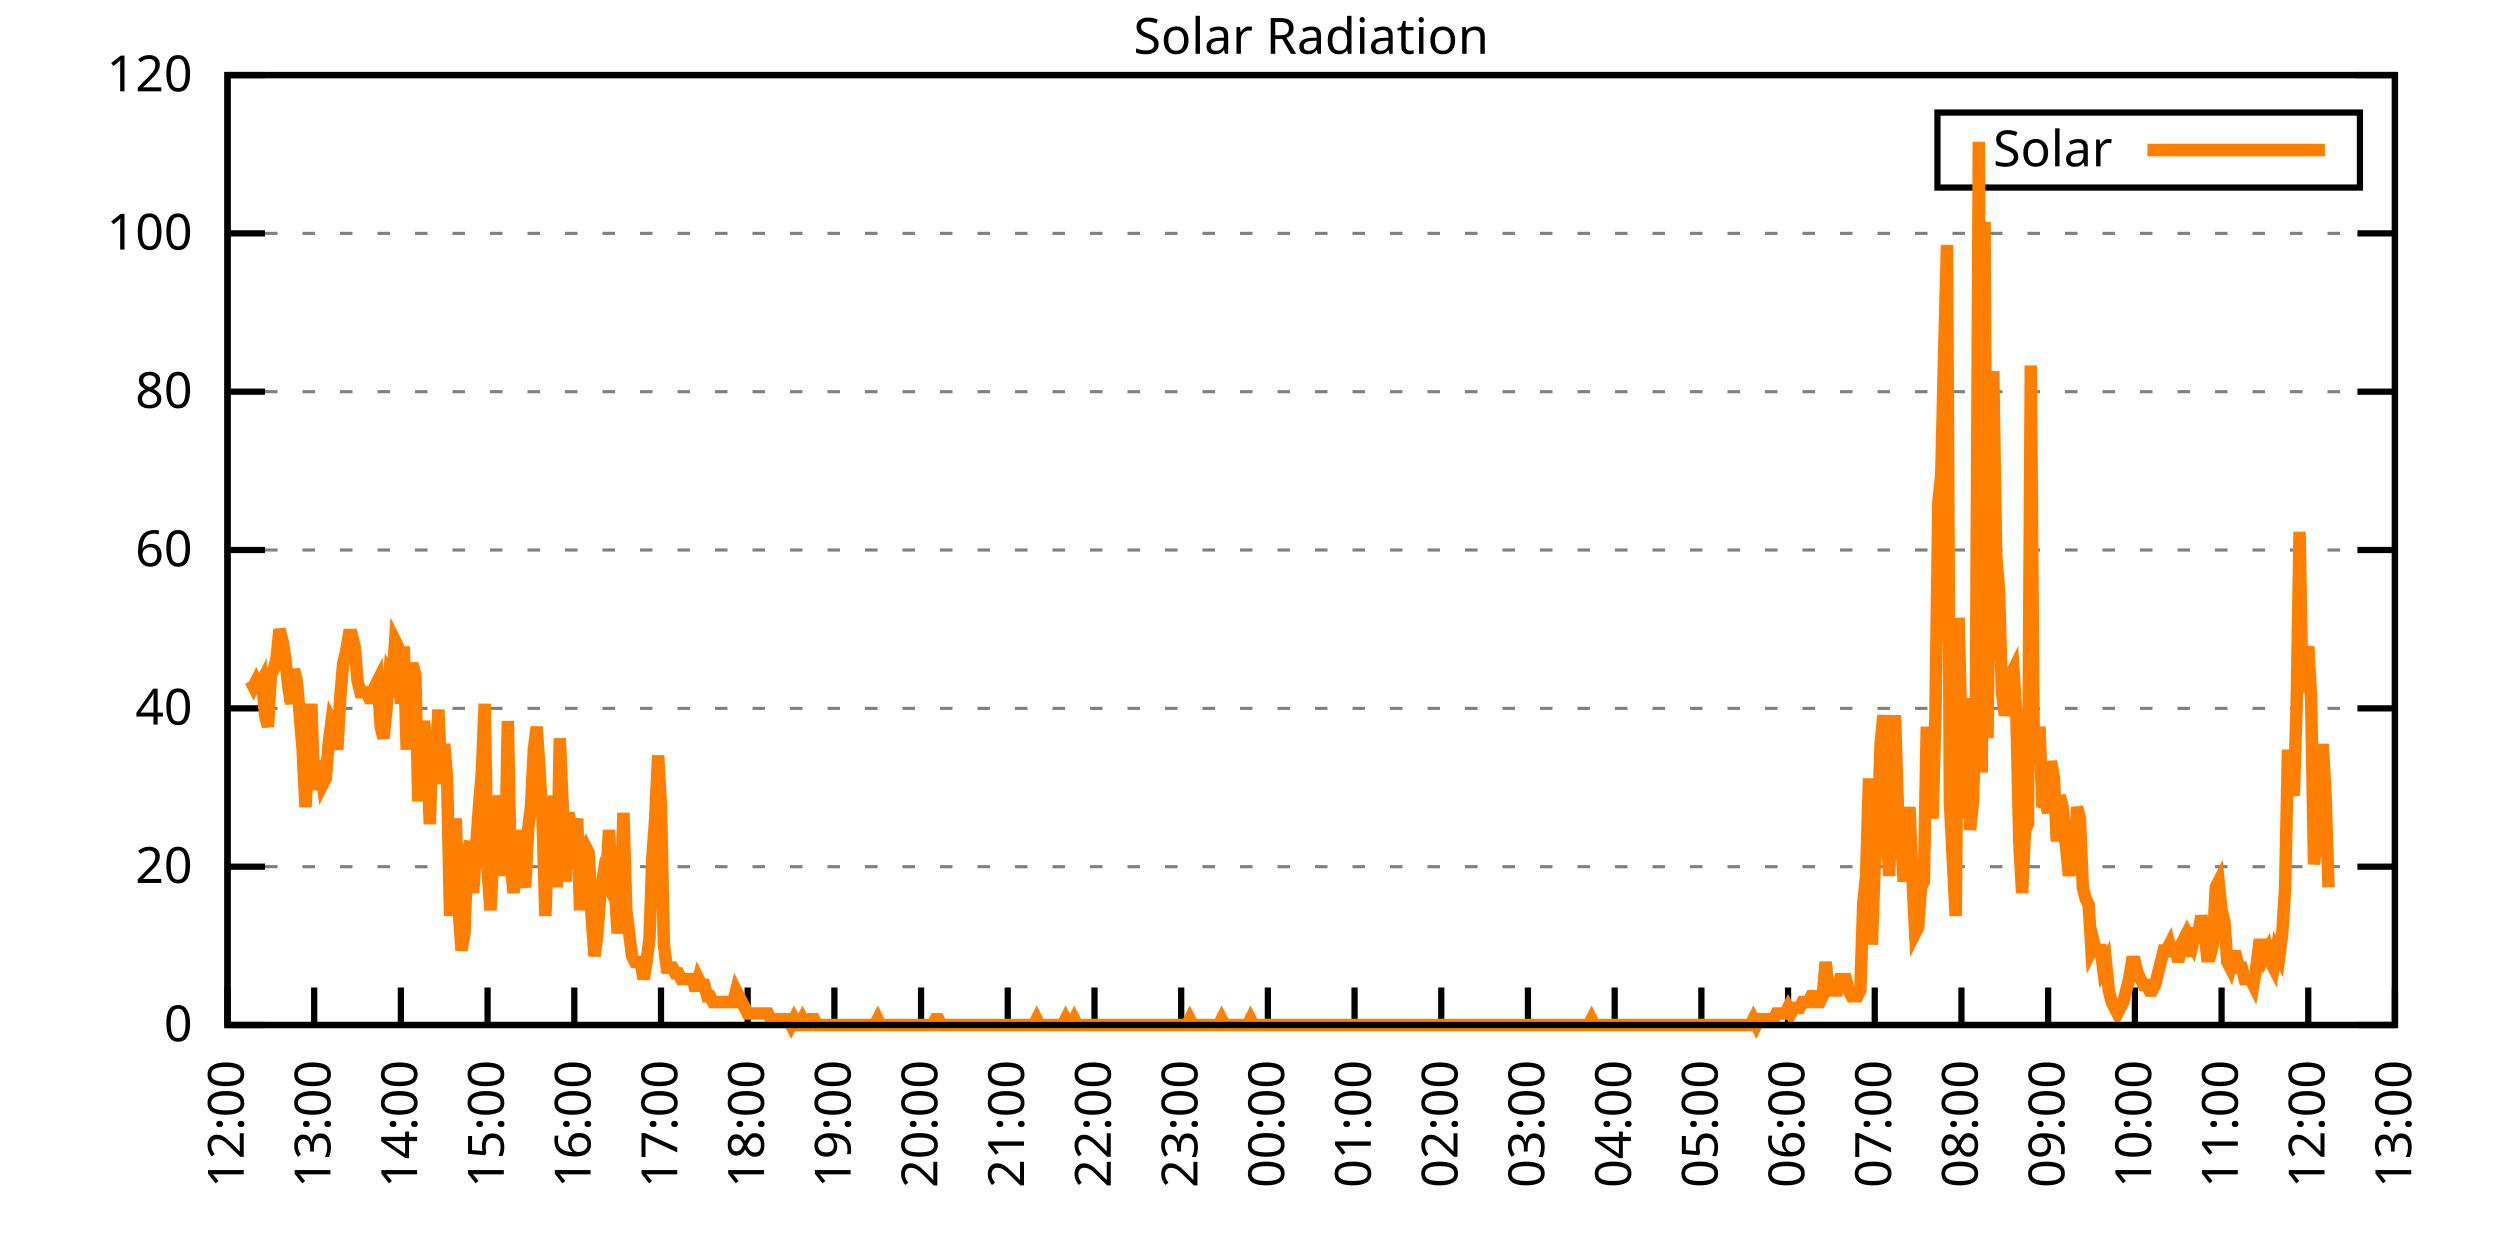
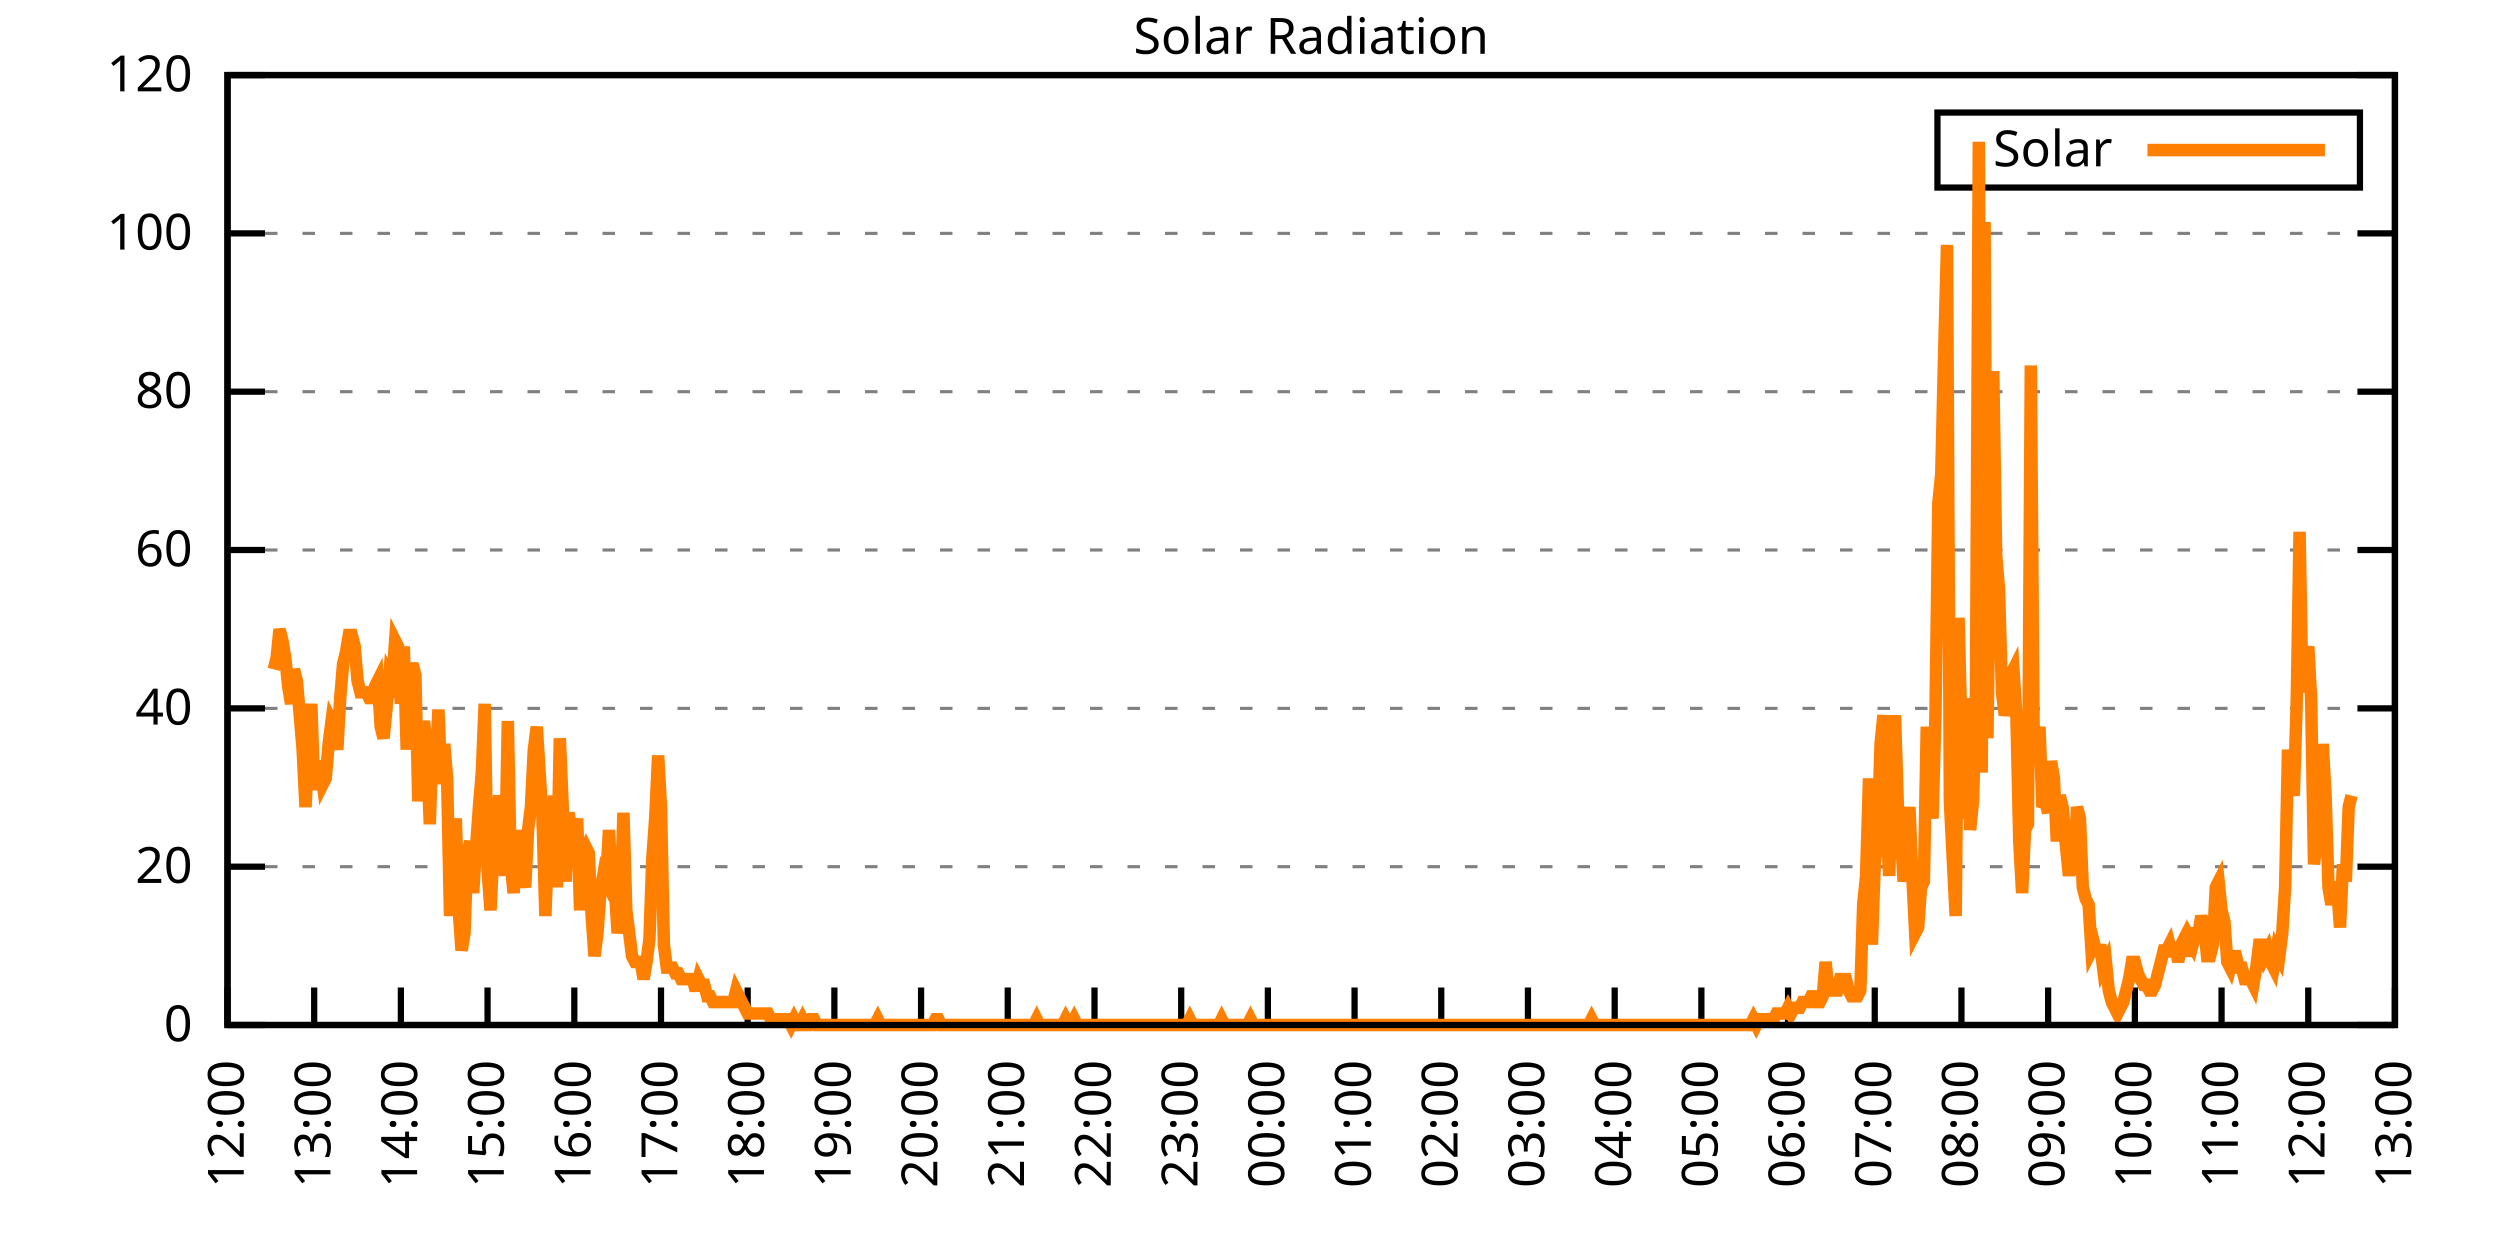
<svg xmlns="http://www.w3.org/2000/svg" xmlns:xlink="http://www.w3.org/1999/xlink" width="400" height="200" viewBox="0 0 400 200">
  <g id="gnuplot_canvas">
    <rect x="0" y="0" width="400" height="200" fill="none" />
    <defs>
      <circle id="gpDot" r="0.5" stroke-width="0.5" stroke="currentColor" />
      <path id="gpPt0" stroke-width="0.333" stroke="currentColor" d="M-1,0 h2 M0,-1 v2" />
      <path id="gpPt1" stroke-width="0.333" stroke="currentColor" d="M-1,-1 L1,1 M1,-1 L-1,1" />
      <path id="gpPt2" stroke-width="0.333" stroke="currentColor" d="M-1,0 L1,0 M0,-1 L0,1 M-1,-1 L1,1 M-1,1 L1,-1" />
      <rect id="gpPt3" stroke-width="0.333" stroke="currentColor" x="-1" y="-1" width="2" height="2" />
      <rect id="gpPt4" stroke-width="0.333" stroke="currentColor" fill="currentColor" x="-1" y="-1" width="2" height="2" />
      <circle id="gpPt5" stroke-width="0.333" stroke="currentColor" cx="0" cy="0" r="1" />
      <use xlink:href="#gpPt5" id="gpPt6" fill="currentColor" stroke="none" />
      <path id="gpPt7" stroke-width="0.333" stroke="currentColor" d="M0,-1.33 L-1.33,0.67 L1.33,0.67 z" />
      <use xlink:href="#gpPt7" id="gpPt8" fill="currentColor" stroke="none" />
      <use xlink:href="#gpPt7" id="gpPt9" stroke="currentColor" transform="rotate(180)" />
      <use xlink:href="#gpPt9" id="gpPt10" fill="currentColor" stroke="none" />
      <use xlink:href="#gpPt3" id="gpPt11" stroke="currentColor" transform="rotate(45)" />
      <use xlink:href="#gpPt11" id="gpPt12" fill="currentColor" stroke="none" />
      <path id="gpPt13" stroke-width="0.333" stroke="currentColor" d="M0,1.330 L1.265,0.411 L0.782,-1.067 L-0.782,-1.076 L-1.265,0.411 z" />
      <use xlink:href="#gpPt13" id="gpPt14" fill="currentColor" stroke="none" />
      <filter id="textbox" filterUnits="objectBoundingBox" x="0" y="0" height="1" width="1">
        <feFlood flood-color="white" flood-opacity="1" result="bgnd" />
        <feComposite in="SourceGraphic" in2="bgnd" operator="atop" />
      </filter>
      <filter id="greybox" filterUnits="objectBoundingBox" x="0" y="0" height="1" width="1">
        <feFlood flood-color="lightgrey" flood-opacity="1" result="grey" />
        <feComposite in="SourceGraphic" in2="grey" operator="atop" />
      </filter>
    </defs>
    <g fill="none" color="white" stroke="currentColor" stroke-width="1.00" stroke-linecap="butt" stroke-linejoin="miter">
</g>
    <g fill="none" color="black" stroke="currentColor" stroke-width="1.00" stroke-linecap="butt" stroke-linejoin="miter">
      <g stroke="none" shape-rendering="crispEdges">
        <polygon fill="rgb(255, 255, 255)" points="36.40,164.00 383.18,164.00 383.18,12.02 36.40,12.02 " />
      </g>
    </g>
    <g fill="none" color="black" stroke="currentColor" stroke-width="1.00" stroke-linecap="butt" stroke-linejoin="miter">
</g>
    <g fill="none" color="black" stroke="black" stroke-width="0.50" stroke-linecap="butt" stroke-linejoin="miter">
</g>
    <g fill="none" color="gray" stroke="currentColor" stroke-width="0.50" stroke-linecap="butt" stroke-linejoin="miter">
      <path stroke="gray" stroke-dasharray="2,4" class="gridline" d="M36.40,164.00 L383.19,164.00  " />
    </g>
    <g fill="none" color="gray" stroke="gray" stroke-width="1.00" stroke-linecap="butt" stroke-linejoin="miter">
</g>
    <g fill="none" color="black" stroke="currentColor" stroke-width="1.00" stroke-linecap="butt" stroke-linejoin="miter">
      <path stroke="black" d="M36.40,164.00 L42.40,164.00 M383.19,164.00 L377.19,164.00  " />
      <g transform="translate(30.80,166.60)" stroke="none" fill="black" font-family="Sans" font-size="8.00" text-anchor="end">
        <text>
          <tspan font-family="Sans"> 0</tspan>
        </text>
      </g>
    </g>
    <g fill="none" color="black" stroke="currentColor" stroke-width="1.00" stroke-linecap="butt" stroke-linejoin="miter">
</g>
    <g fill="none" color="black" stroke="black" stroke-width="0.50" stroke-linecap="butt" stroke-linejoin="miter">
</g>
    <g fill="none" color="gray" stroke="currentColor" stroke-width="0.50" stroke-linecap="butt" stroke-linejoin="miter">
      <path stroke="gray" stroke-dasharray="2,4" class="gridline" d="M36.40,138.67 L383.19,138.67  " />
    </g>
    <g fill="none" color="gray" stroke="gray" stroke-width="1.00" stroke-linecap="butt" stroke-linejoin="miter">
</g>
    <g fill="none" color="black" stroke="currentColor" stroke-width="1.00" stroke-linecap="butt" stroke-linejoin="miter">
      <path stroke="black" d="M36.40,138.67 L42.40,138.67 M383.19,138.67 L377.19,138.67  " />
      <g transform="translate(30.80,141.27)" stroke="none" fill="black" font-family="Sans" font-size="8.00" text-anchor="end">
        <text>
          <tspan font-family="Sans"> 20</tspan>
        </text>
      </g>
    </g>
    <g fill="none" color="black" stroke="currentColor" stroke-width="1.00" stroke-linecap="butt" stroke-linejoin="miter">
</g>
    <g fill="none" color="black" stroke="black" stroke-width="0.50" stroke-linecap="butt" stroke-linejoin="miter">
</g>
    <g fill="none" color="gray" stroke="currentColor" stroke-width="0.50" stroke-linecap="butt" stroke-linejoin="miter">
      <path stroke="gray" stroke-dasharray="2,4" class="gridline" d="M36.40,113.34 L383.19,113.34  " />
    </g>
    <g fill="none" color="gray" stroke="gray" stroke-width="1.00" stroke-linecap="butt" stroke-linejoin="miter">
</g>
    <g fill="none" color="black" stroke="currentColor" stroke-width="1.00" stroke-linecap="butt" stroke-linejoin="miter">
      <path stroke="black" d="M36.40,113.34 L42.40,113.34 M383.19,113.34 L377.19,113.34  " />
      <g transform="translate(30.80,115.94)" stroke="none" fill="black" font-family="Sans" font-size="8.00" text-anchor="end">
        <text>
          <tspan font-family="Sans"> 40</tspan>
        </text>
      </g>
    </g>
    <g fill="none" color="black" stroke="currentColor" stroke-width="1.00" stroke-linecap="butt" stroke-linejoin="miter">
</g>
    <g fill="none" color="black" stroke="black" stroke-width="0.50" stroke-linecap="butt" stroke-linejoin="miter">
</g>
    <g fill="none" color="gray" stroke="currentColor" stroke-width="0.50" stroke-linecap="butt" stroke-linejoin="miter">
      <path stroke="gray" stroke-dasharray="2,4" class="gridline" d="M36.40,88.00 L383.19,88.00  " />
    </g>
    <g fill="none" color="gray" stroke="gray" stroke-width="1.00" stroke-linecap="butt" stroke-linejoin="miter">
</g>
    <g fill="none" color="black" stroke="currentColor" stroke-width="1.00" stroke-linecap="butt" stroke-linejoin="miter">
      <path stroke="black" d="M36.40,88.00 L42.40,88.00 M383.19,88.00 L377.19,88.00  " />
      <g transform="translate(30.80,90.60)" stroke="none" fill="black" font-family="Sans" font-size="8.00" text-anchor="end">
        <text>
          <tspan font-family="Sans"> 60</tspan>
        </text>
      </g>
    </g>
    <g fill="none" color="black" stroke="currentColor" stroke-width="1.00" stroke-linecap="butt" stroke-linejoin="miter">
</g>
    <g fill="none" color="black" stroke="black" stroke-width="0.50" stroke-linecap="butt" stroke-linejoin="miter">
</g>
    <g fill="none" color="gray" stroke="currentColor" stroke-width="0.50" stroke-linecap="butt" stroke-linejoin="miter">
      <path stroke="gray" stroke-dasharray="2,4" class="gridline" d="M36.40,62.67 L383.19,62.67  " />
    </g>
    <g fill="none" color="gray" stroke="gray" stroke-width="1.00" stroke-linecap="butt" stroke-linejoin="miter">
</g>
    <g fill="none" color="black" stroke="currentColor" stroke-width="1.00" stroke-linecap="butt" stroke-linejoin="miter">
      <path stroke="black" d="M36.40,62.67 L42.40,62.67 M383.19,62.67 L377.19,62.67  " />
      <g transform="translate(30.80,65.27)" stroke="none" fill="black" font-family="Sans" font-size="8.00" text-anchor="end">
        <text>
          <tspan font-family="Sans"> 80</tspan>
        </text>
      </g>
    </g>
    <g fill="none" color="black" stroke="currentColor" stroke-width="1.00" stroke-linecap="butt" stroke-linejoin="miter">
</g>
    <g fill="none" color="black" stroke="black" stroke-width="0.50" stroke-linecap="butt" stroke-linejoin="miter">
</g>
    <g fill="none" color="gray" stroke="currentColor" stroke-width="0.50" stroke-linecap="butt" stroke-linejoin="miter">
      <path stroke="gray" stroke-dasharray="2,4" class="gridline" d="M36.40,37.34 L383.19,37.34  " />
    </g>
    <g fill="none" color="gray" stroke="gray" stroke-width="1.00" stroke-linecap="butt" stroke-linejoin="miter">
</g>
    <g fill="none" color="black" stroke="currentColor" stroke-width="1.00" stroke-linecap="butt" stroke-linejoin="miter">
      <path stroke="black" d="M36.40,37.34 L42.40,37.34 M383.19,37.34 L377.19,37.34  " />
      <g transform="translate(30.80,39.94)" stroke="none" fill="black" font-family="Sans" font-size="8.00" text-anchor="end">
        <text>
          <tspan font-family="Sans"> 100</tspan>
        </text>
      </g>
    </g>
    <g fill="none" color="black" stroke="currentColor" stroke-width="1.00" stroke-linecap="butt" stroke-linejoin="miter">
</g>
    <g fill="none" color="black" stroke="black" stroke-width="0.50" stroke-linecap="butt" stroke-linejoin="miter">
</g>
    <g fill="none" color="gray" stroke="currentColor" stroke-width="0.50" stroke-linecap="butt" stroke-linejoin="miter">
      <path stroke="gray" stroke-dasharray="2,4" class="gridline" d="M36.40,12.01 L383.19,12.01  " />
    </g>
    <g fill="none" color="gray" stroke="gray" stroke-width="1.00" stroke-linecap="butt" stroke-linejoin="miter">
</g>
    <g fill="none" color="black" stroke="currentColor" stroke-width="1.00" stroke-linecap="butt" stroke-linejoin="miter">
      <path stroke="black" d="M36.40,12.01 L42.40,12.01 M383.19,12.01 L377.19,12.01  " />
      <g transform="translate(30.80,14.61)" stroke="none" fill="black" font-family="Sans" font-size="8.00" text-anchor="end">
        <text>
          <tspan font-family="Sans"> 120</tspan>
        </text>
      </g>
    </g>
    <g fill="none" color="black" stroke="currentColor" stroke-width="1.00" stroke-linecap="butt" stroke-linejoin="miter">
      <path stroke="black" d="M36.40,164.00 L36.40,158.00  " />
      <g transform="translate(39.00,169.60) rotate(270.00)" stroke="none" fill="black" font-family="Sans" font-size="8.00" text-anchor="end">
        <text>
          <tspan font-family="Sans">12:00</tspan>
        </text>
      </g>
    </g>
    <g fill="none" color="black" stroke="currentColor" stroke-width="1.00" stroke-linecap="butt" stroke-linejoin="miter">
      <path stroke="black" d="M50.27,164.00 L50.27,158.00  " />
      <g transform="translate(52.87,169.60) rotate(270.00)" stroke="none" fill="black" font-family="Sans" font-size="8.00" text-anchor="end">
        <text>
          <tspan font-family="Sans">13:00</tspan>
        </text>
      </g>
    </g>
    <g fill="none" color="black" stroke="currentColor" stroke-width="1.00" stroke-linecap="butt" stroke-linejoin="miter">
      <path stroke="black" d="M64.14,164.00 L64.14,158.00  " />
      <g transform="translate(66.74,169.60) rotate(270.00)" stroke="none" fill="black" font-family="Sans" font-size="8.00" text-anchor="end">
        <text>
          <tspan font-family="Sans">14:00</tspan>
        </text>
      </g>
    </g>
    <g fill="none" color="black" stroke="currentColor" stroke-width="1.00" stroke-linecap="butt" stroke-linejoin="miter">
      <path stroke="black" d="M78.01,164.00 L78.01,158.00  " />
      <g transform="translate(80.61,169.60) rotate(270.00)" stroke="none" fill="black" font-family="Sans" font-size="8.00" text-anchor="end">
        <text>
          <tspan font-family="Sans">15:00</tspan>
        </text>
      </g>
    </g>
    <g fill="none" color="black" stroke="currentColor" stroke-width="1.00" stroke-linecap="butt" stroke-linejoin="miter">
      <path stroke="black" d="M91.89,164.00 L91.89,158.00  " />
      <g transform="translate(94.49,169.60) rotate(270.00)" stroke="none" fill="black" font-family="Sans" font-size="8.00" text-anchor="end">
        <text>
          <tspan font-family="Sans">16:00</tspan>
        </text>
      </g>
    </g>
    <g fill="none" color="black" stroke="currentColor" stroke-width="1.00" stroke-linecap="butt" stroke-linejoin="miter">
      <path stroke="black" d="M105.76,164.00 L105.76,158.00  " />
      <g transform="translate(108.36,169.60) rotate(270.00)" stroke="none" fill="black" font-family="Sans" font-size="8.00" text-anchor="end">
        <text>
          <tspan font-family="Sans">17:00</tspan>
        </text>
      </g>
    </g>
    <g fill="none" color="black" stroke="currentColor" stroke-width="1.00" stroke-linecap="butt" stroke-linejoin="miter">
      <path stroke="black" d="M119.63,164.00 L119.63,158.00  " />
      <g transform="translate(122.23,169.60) rotate(270.00)" stroke="none" fill="black" font-family="Sans" font-size="8.00" text-anchor="end">
        <text>
          <tspan font-family="Sans">18:00</tspan>
        </text>
      </g>
    </g>
    <g fill="none" color="black" stroke="currentColor" stroke-width="1.00" stroke-linecap="butt" stroke-linejoin="miter">
      <path stroke="black" d="M133.50,164.00 L133.50,158.00  " />
      <g transform="translate(136.10,169.60) rotate(270.00)" stroke="none" fill="black" font-family="Sans" font-size="8.00" text-anchor="end">
        <text>
          <tspan font-family="Sans">19:00</tspan>
        </text>
      </g>
    </g>
    <g fill="none" color="black" stroke="currentColor" stroke-width="1.00" stroke-linecap="butt" stroke-linejoin="miter">
      <path stroke="black" d="M147.37,164.00 L147.37,158.00  " />
      <g transform="translate(149.97,169.60) rotate(270.00)" stroke="none" fill="black" font-family="Sans" font-size="8.00" text-anchor="end">
        <text>
          <tspan font-family="Sans">20:00</tspan>
        </text>
      </g>
    </g>
    <g fill="none" color="black" stroke="currentColor" stroke-width="1.00" stroke-linecap="butt" stroke-linejoin="miter">
      <path stroke="black" d="M161.24,164.00 L161.24,158.00  " />
      <g transform="translate(163.84,169.60) rotate(270.00)" stroke="none" fill="black" font-family="Sans" font-size="8.00" text-anchor="end">
        <text>
          <tspan font-family="Sans">21:00</tspan>
        </text>
      </g>
    </g>
    <g fill="none" color="black" stroke="currentColor" stroke-width="1.00" stroke-linecap="butt" stroke-linejoin="miter">
      <path stroke="black" d="M175.12,164.00 L175.12,158.00  " />
      <g transform="translate(177.72,169.60) rotate(270.00)" stroke="none" fill="black" font-family="Sans" font-size="8.00" text-anchor="end">
        <text>
          <tspan font-family="Sans">22:00</tspan>
        </text>
      </g>
    </g>
    <g fill="none" color="black" stroke="currentColor" stroke-width="1.00" stroke-linecap="butt" stroke-linejoin="miter">
      <path stroke="black" d="M188.99,164.00 L188.99,158.00  " />
      <g transform="translate(191.59,169.60) rotate(270.00)" stroke="none" fill="black" font-family="Sans" font-size="8.00" text-anchor="end">
        <text>
          <tspan font-family="Sans">23:00</tspan>
        </text>
      </g>
    </g>
    <g fill="none" color="black" stroke="currentColor" stroke-width="1.00" stroke-linecap="butt" stroke-linejoin="miter">
      <path stroke="black" d="M202.86,164.00 L202.86,158.00  " />
      <g transform="translate(205.46,169.60) rotate(270.00)" stroke="none" fill="black" font-family="Sans" font-size="8.00" text-anchor="end">
        <text>
          <tspan font-family="Sans">00:00</tspan>
        </text>
      </g>
    </g>
    <g fill="none" color="black" stroke="currentColor" stroke-width="1.00" stroke-linecap="butt" stroke-linejoin="miter">
      <path stroke="black" d="M216.73,164.00 L216.73,158.00  " />
      <g transform="translate(219.33,169.60) rotate(270.00)" stroke="none" fill="black" font-family="Sans" font-size="8.00" text-anchor="end">
        <text>
          <tspan font-family="Sans">01:00</tspan>
        </text>
      </g>
    </g>
    <g fill="none" color="black" stroke="currentColor" stroke-width="1.00" stroke-linecap="butt" stroke-linejoin="miter">
      <path stroke="black" d="M230.60,164.00 L230.60,158.00  " />
      <g transform="translate(233.20,169.60) rotate(270.00)" stroke="none" fill="black" font-family="Sans" font-size="8.00" text-anchor="end">
        <text>
          <tspan font-family="Sans">02:00</tspan>
        </text>
      </g>
    </g>
    <g fill="none" color="black" stroke="currentColor" stroke-width="1.00" stroke-linecap="butt" stroke-linejoin="miter">
      <path stroke="black" d="M244.47,164.00 L244.47,158.00  " />
      <g transform="translate(247.07,169.60) rotate(270.00)" stroke="none" fill="black" font-family="Sans" font-size="8.00" text-anchor="end">
        <text>
          <tspan font-family="Sans">03:00</tspan>
        </text>
      </g>
    </g>
    <g fill="none" color="black" stroke="currentColor" stroke-width="1.00" stroke-linecap="butt" stroke-linejoin="miter">
      <path stroke="black" d="M258.35,164.00 L258.35,158.00  " />
      <g transform="translate(260.95,169.60) rotate(270.00)" stroke="none" fill="black" font-family="Sans" font-size="8.00" text-anchor="end">
        <text>
          <tspan font-family="Sans">04:00</tspan>
        </text>
      </g>
    </g>
    <g fill="none" color="black" stroke="currentColor" stroke-width="1.00" stroke-linecap="butt" stroke-linejoin="miter">
      <path stroke="black" d="M272.22,164.00 L272.22,158.00  " />
      <g transform="translate(274.82,169.60) rotate(270.00)" stroke="none" fill="black" font-family="Sans" font-size="8.00" text-anchor="end">
        <text>
          <tspan font-family="Sans">05:00</tspan>
        </text>
      </g>
    </g>
    <g fill="none" color="black" stroke="currentColor" stroke-width="1.00" stroke-linecap="butt" stroke-linejoin="miter">
      <path stroke="black" d="M286.09,164.00 L286.09,158.00  " />
      <g transform="translate(288.69,169.60) rotate(270.00)" stroke="none" fill="black" font-family="Sans" font-size="8.00" text-anchor="end">
        <text>
          <tspan font-family="Sans">06:00</tspan>
        </text>
      </g>
    </g>
    <g fill="none" color="black" stroke="currentColor" stroke-width="1.00" stroke-linecap="butt" stroke-linejoin="miter">
      <path stroke="black" d="M299.96,164.00 L299.96,158.00  " />
      <g transform="translate(302.56,169.60) rotate(270.00)" stroke="none" fill="black" font-family="Sans" font-size="8.00" text-anchor="end">
        <text>
          <tspan font-family="Sans">07:00</tspan>
        </text>
      </g>
    </g>
    <g fill="none" color="black" stroke="currentColor" stroke-width="1.00" stroke-linecap="butt" stroke-linejoin="miter">
      <path stroke="black" d="M313.83,164.00 L313.83,158.00  " />
      <g transform="translate(316.43,169.60) rotate(270.00)" stroke="none" fill="black" font-family="Sans" font-size="8.00" text-anchor="end">
        <text>
          <tspan font-family="Sans">08:00</tspan>
        </text>
      </g>
    </g>
    <g fill="none" color="black" stroke="currentColor" stroke-width="1.00" stroke-linecap="butt" stroke-linejoin="miter">
      <path stroke="black" d="M327.70,164.00 L327.70,158.00  " />
      <g transform="translate(330.30,169.60) rotate(270.00)" stroke="none" fill="black" font-family="Sans" font-size="8.00" text-anchor="end">
        <text>
          <tspan font-family="Sans">09:00</tspan>
        </text>
      </g>
    </g>
    <g fill="none" color="black" stroke="currentColor" stroke-width="1.00" stroke-linecap="butt" stroke-linejoin="miter">
      <path stroke="black" d="M341.58,164.00 L341.58,158.00  " />
      <g transform="translate(344.18,169.60) rotate(270.00)" stroke="none" fill="black" font-family="Sans" font-size="8.00" text-anchor="end">
        <text>
          <tspan font-family="Sans">10:00</tspan>
        </text>
      </g>
    </g>
    <g fill="none" color="black" stroke="currentColor" stroke-width="1.00" stroke-linecap="butt" stroke-linejoin="miter">
      <path stroke="black" d="M355.45,164.00 L355.45,158.00  " />
      <g transform="translate(358.05,169.60) rotate(270.00)" stroke="none" fill="black" font-family="Sans" font-size="8.00" text-anchor="end">
        <text>
          <tspan font-family="Sans">11:00</tspan>
        </text>
      </g>
    </g>
    <g fill="none" color="black" stroke="currentColor" stroke-width="1.00" stroke-linecap="butt" stroke-linejoin="miter">
      <path stroke="black" d="M369.32,164.00 L369.32,158.00  " />
      <g transform="translate(371.92,169.60) rotate(270.00)" stroke="none" fill="black" font-family="Sans" font-size="8.00" text-anchor="end">
        <text>
          <tspan font-family="Sans">12:00</tspan>
        </text>
      </g>
    </g>
    <g fill="none" color="black" stroke="currentColor" stroke-width="1.00" stroke-linecap="butt" stroke-linejoin="miter">
      <path stroke="black" d="M383.19,164.00 L383.19,158.00  " />
      <g transform="translate(385.79,169.60) rotate(270.00)" stroke="none" fill="black" font-family="Sans" font-size="8.00" text-anchor="end">
        <text>
          <tspan font-family="Sans">13:00</tspan>
        </text>
      </g>
    </g>
    <g fill="none" color="black" stroke="currentColor" stroke-width="1.00" stroke-linecap="butt" stroke-linejoin="miter">
</g>
    <g fill="none" color="black" stroke="currentColor" stroke-width="1.00" stroke-linecap="butt" stroke-linejoin="miter">
      <path stroke="black" d="M36.40,12.01 L36.40,164.00 L383.19,164.00 L383.19,12.01 L36.40,12.01 Z  " />
    </g>
    <g fill="none" color="black" stroke="currentColor" stroke-width="1.00" stroke-linecap="butt" stroke-linejoin="miter">
</g>
    <g fill="none" color="black" stroke="currentColor" stroke-width="1.00" stroke-linecap="butt" stroke-linejoin="miter">
      <path stroke="black" d="M309.99,30.01 L309.99,18.01 L377.59,18.01 L377.59,30.01 L309.99,30.01 Z  " />
    </g>
    <g id="Solar_Radiation_plot_1">
      <g fill="none" color="white" stroke="black" stroke-width="2.00" stroke-linecap="butt" stroke-linejoin="miter">
</g>
      <g fill="none" color="black" stroke="currentColor" stroke-width="2.00" stroke-linecap="butt" stroke-linejoin="miter">
        <g transform="translate(337.99,26.61)" stroke="none" fill="black" font-family="Sans" font-size="8.00" text-anchor="end">
          <text>
            <tspan font-family="Sans">Solar</tspan>
          </text>
        </g>
      </g>
      <g fill="none" color="black" stroke="currentColor" stroke-width="2.00" stroke-linecap="butt" stroke-linejoin="miter">
-         <path stroke="rgb(255, 127,   0)" d="M343.59,24.01 L371.99,24.01 M40.10,108.94 L40.56,109.86 L41.02,108.94 L41.49,109.86 L41.95,108.94 L42.41,114.44   L42.87,116.28 L43.34,108.02 L43.80,107.10 L44.26,105.27 L44.72,100.68 L45.19,102.51 L45.65,105.27 L46.11,109.86   L46.57,112.61 L47.03,107.10 L47.50,108.94 L47.96,114.44 L48.42,119.95 L48.88,129.13 L49.35,119.95 L49.81,112.61   L50.27,126.37 L50.73,123.62 L51.20,121.79 L51.66,125.46 L52.12,124.54 L52.58,119.03 L53.05,115.36 L53.51,116.28   L53.97,119.95 L54.43,111.69 L54.90,106.19 L55.36,104.35 L55.82,101.60 L56.28,101.60 L56.75,103.43 L57.21,108.94   L57.67,110.77 L58.13,110.77 L58.59,110.77 L59.06,111.69 L59.52,111.69 L59.98,109.86 L60.44,108.94 L60.91,116.28   L61.37,118.12 L61.83,113.53 L62.29,108.02 L62.76,108.94 L63.22,102.51 L63.68,103.43 L64.14,112.61 L64.61,103.43   L65.07,119.95 L65.53,108.02 L65.99,106.19 L66.46,108.02 L66.92,128.21 L67.38,120.87 L67.84,115.36 L68.30,119.95   L68.77,131.88 L69.23,117.20 L69.69,122.70 L70.15,113.53 L70.62,125.46 L71.08,119.03 L71.54,124.54 L72.00,146.56   L72.47,136.47 L72.93,130.96 L73.39,145.65 L73.85,152.07 L74.32,149.32 L74.78,136.47 L75.24,134.63 L75.70,142.89   L76.17,135.55 L76.63,129.13 L77.09,123.62 L77.55,112.61 L78.01,139.22 L78.48,145.65 L78.94,136.47 L79.40,132.80   L79.86,127.29 L80.33,132.80 L80.79,140.14 L81.25,115.36 L81.71,138.30 L82.18,142.89 L82.64,132.80 L83.10,141.98   L83.56,139.22 L84.03,141.98 L84.49,132.80 L84.95,129.13 L85.41,119.95 L85.88,116.28 L86.34,123.62 L86.80,130.96   L87.26,146.56 L87.72,134.63 L88.19,137.39 L88.65,127.29 L89.11,141.98 L89.57,118.12 L90.04,129.13 L90.50,141.06   L90.96,130.05 L91.42,132.80 L91.89,134.63 L92.35,130.96 L92.81,145.65 L93.27,136.47 L93.74,135.55 L94.20,136.47   L94.66,146.56 L95.12,152.99 L95.59,149.32 L96.05,142.89 L96.51,140.14 L96.97,141.06 L97.44,132.80 L97.90,141.98   L98.36,141.98 L98.82,149.32 L99.28,145.65 L99.75,130.05 L100.21,145.65 L100.67,149.32 L101.13,152.99 L101.60,153.91   L102.06,153.91 L102.52,153.91 L102.98,156.66 L103.45,153.91 L103.91,150.23 L104.37,137.39 L104.83,130.96 L105.30,120.87   L105.76,129.13 L106.22,151.15 L106.68,154.82 L107.15,154.82 L107.61,154.82 L108.07,155.74 L108.53,155.74 L108.99,156.66   L109.46,156.66 L109.92,156.66 L110.38,156.66 L110.84,156.66 L111.31,158.49 L111.77,156.66 L112.23,157.58 L112.69,157.58   L113.16,159.41 L113.62,159.41 L114.08,160.33 L114.54,160.33 L115.01,160.33 L115.47,160.33 L115.93,160.33 L116.39,160.33   L116.86,160.33 L117.32,160.33 L117.78,158.49 L118.24,159.41 L118.70,160.33 L119.17,161.25 L119.63,162.16 L120.09,162.16   L120.55,162.16 L121.02,162.16 L121.48,162.16 L121.94,162.16 L122.40,162.16 L122.87,162.16 L123.33,163.08 L123.79,163.08   L124.25,163.08 L124.72,163.08 L125.18,163.08 L125.64,163.08 L126.10,163.08 L126.57,164.00 L127.03,163.08 L127.49,164.00   L127.95,164.00 L128.41,163.08 L128.88,164.00 L129.34,164.00 L129.80,163.08 L130.26,163.08 L130.73,164.00 L131.19,164.00   L131.65,164.00 L132.11,164.00 L132.58,164.00 L133.04,164.00 L133.50,164.00 L133.96,164.00 L134.43,164.00 L134.89,164.00   L135.35,164.00 L135.81,164.00 L136.28,164.00 L136.74,164.00 L137.20,164.00 L137.66,164.00 L138.13,164.00 L138.59,164.00   L139.05,164.00 L139.51,164.00 L139.97,164.00 L140.44,163.08 L140.90,164.00 L141.36,164.00 L141.82,164.00 L142.29,164.00   L142.75,164.00 L143.21,164.00 L143.67,164.00 L144.14,164.00 L144.60,164.00 L145.06,164.00 L145.52,164.00 L145.99,164.00   L146.45,164.00 L146.91,164.00 L147.37,164.00 L147.84,164.00 L148.30,164.00 L148.76,164.00 L149.22,164.00 L149.68,163.08   L150.15,163.08 L150.61,164.00 L151.07,164.00 L151.53,164.00 L152.00,164.00 L152.46,164.00 L152.92,164.00 L153.38,164.00   L153.85,164.00 L154.31,164.00 L154.77,164.00 L155.23,164.00 L155.70,164.00 L156.16,164.00 L156.62,164.00 L157.08,164.00   L157.55,164.00 L158.01,164.00 L158.47,164.00 L158.93,164.00 L159.39,164.00 L159.86,164.00 L160.32,164.00 L160.78,164.00   L161.24,164.00 L161.71,164.00 L162.17,164.00 L162.63,164.00 L163.09,164.00 L163.56,164.00 L164.02,164.00 L164.48,164.00   L164.94,164.00 L165.41,164.00 L165.87,163.08 L166.33,164.00 L166.79,164.00 L167.26,164.00 L167.72,164.00 L168.18,164.00   L168.64,164.00 L169.10,164.00 L169.57,164.00 L170.03,164.00 L170.49,163.08 L170.95,164.00 L171.42,164.00 L171.88,163.08   L172.34,164.00 L172.80,164.00 L173.27,164.00 L173.73,164.00 L174.19,164.00 L174.65,164.00 L175.12,164.00 L175.58,164.00   L176.04,164.00 L176.50,164.00 L176.97,164.00 L177.43,164.00 L177.89,164.00 L178.35,164.00 L178.82,164.00 L179.28,164.00   L179.74,164.00 L180.20,164.00 L180.66,164.00 L181.13,164.00 L181.59,164.00 L182.05,164.00 L182.51,164.00 L182.98,164.00   L183.44,164.00 L183.90,164.00 L184.36,164.00 L184.83,164.00 L185.29,164.00 L185.75,164.00 L186.21,164.00 L186.68,164.00   L187.14,164.00 L187.60,164.00 L188.06,164.00 L188.53,164.00 L188.99,164.00 L189.45,164.00 L189.91,164.00 L190.37,163.08   L190.84,164.00 L191.30,164.00 L191.76,164.00 L192.22,164.00 L192.69,164.00 L193.15,164.00 L193.61,164.00 L194.07,164.00   L194.54,164.00 L195.00,164.00 L195.46,163.08 L195.92,164.00 L196.39,164.00 L196.85,164.00 L197.31,164.00 L197.77,164.00   L198.24,164.00 L198.70,164.00 L199.16,164.00 L199.62,164.00 L200.08,163.08 L200.55,164.00 L201.01,164.00 L201.47,164.00   L201.93,164.00 L202.40,164.00 L202.86,164.00 L203.32,164.00 L203.78,164.00 L204.25,164.00 L204.71,164.00 L205.17,164.00   L205.63,164.00 L206.10,164.00 L206.56,164.00 L207.02,164.00 L207.48,164.00 L207.95,164.00 L208.41,164.00 L208.87,164.00   L209.33,164.00 L209.80,164.00 L210.26,164.00 L210.72,164.00 L211.18,164.00 L211.64,164.00 L212.11,164.00 L212.57,164.00   L213.03,164.00 L213.49,164.00 L213.96,164.00 L214.42,164.00 L214.88,164.00 L215.34,164.00 L215.81,164.00 L216.27,164.00   L216.73,164.00 L217.19,164.00 L217.66,164.00 L218.12,164.00 L218.58,164.00 L219.04,164.00 L219.51,164.00 L219.97,164.00   L220.43,164.00 L220.89,164.00 L221.35,164.00 L221.82,164.00 L222.28,164.00 L222.74,164.00 L223.20,164.00 L223.67,164.00   L224.13,164.00 L224.59,164.00 L225.05,164.00 L225.52,164.00 L225.98,164.00 L226.44,164.00 L226.90,164.00 L227.37,164.00   L227.83,164.00 L228.29,164.00 L228.75,164.00 L229.22,164.00 L229.68,164.00 L230.14,164.00 L230.60,164.00 L231.06,164.00   L231.53,164.00 L231.99,164.00 L232.45,164.00 L232.91,164.00 L233.38,164.00 L233.84,164.00 L234.30,164.00 L234.76,164.00   L235.23,164.00 L235.69,164.00 L236.15,164.00 L236.61,164.00 L237.08,164.00 L237.54,164.00 L238.00,164.00 L238.46,164.00   L238.93,164.00 L239.39,164.00 L239.85,164.00 L240.31,164.00 L240.77,164.00 L241.24,164.00 L241.70,164.00 L242.16,164.00   L242.62,164.00 L243.09,164.00 L243.55,164.00 L244.01,164.00 L244.47,164.00 L244.94,164.00 L245.40,164.00 L245.86,164.00   L246.32,164.00 L246.79,164.00 L247.25,164.00 L247.71,164.00 L248.17,164.00 L248.64,164.00 L249.10,164.00 L249.56,164.00   L250.02,164.00 L250.49,164.00 L250.95,164.00 L251.41,164.00 L251.87,164.00 L252.33,164.00 L252.80,164.00 L253.26,164.00   L253.72,164.00 L254.18,164.00 L254.65,163.08 L255.11,164.00 L255.57,164.00 L256.03,164.00 L256.50,164.00 L256.96,164.00   L257.42,164.00 L257.88,164.00 L258.35,164.00 L258.81,164.00 L259.27,164.00 L259.73,164.00 L260.20,164.00 L260.66,164.00   L261.12,164.00 L261.58,164.00 L262.04,164.00 L262.51,164.00 L262.97,164.00 L263.43,164.00 L263.89,164.00 L264.36,164.00   L264.82,164.00 L265.28,164.00 L265.74,164.00 L266.21,164.00 L266.67,164.00 L267.13,164.00 L267.59,164.00 L268.06,164.00   L268.52,164.00 L268.98,164.00 L269.44,164.00 L269.91,164.00 L270.37,164.00 L270.83,164.00 L271.29,164.00 L271.75,164.00   L272.22,164.00 L272.68,164.00 L273.14,164.00 L273.60,164.00 L274.07,164.00 L274.53,164.00 L274.99,164.00 L275.45,164.00   L275.92,164.00 L276.38,164.00 L276.84,164.00 L277.30,164.00 L277.77,164.00 L278.23,164.00 L278.69,164.00 L279.15,164.00   L279.62,164.00 L280.08,164.00 L280.54,163.08 L281.00,164.00 L281.46,163.08 L281.93,163.08 L282.39,163.08 L282.85,163.08   L283.31,163.08 L283.78,163.08 L284.24,162.16 L284.70,162.16 L285.16,162.16 L285.63,162.16 L286.09,161.25 L286.55,162.16   L287.01,161.25 L287.48,161.25 L287.94,161.25 L288.40,160.33 L288.86,160.33 L289.33,160.33 L289.79,159.41 L290.25,159.41   L290.71,160.33 L291.18,160.33 L291.64,159.41 L292.10,153.91 L292.56,158.49 L293.02,158.49 L293.49,158.49 L293.95,158.49   L294.41,156.66 L294.87,156.66 L295.34,156.66 L295.80,158.49 L296.26,159.41 L296.72,159.41 L297.19,159.41 L297.65,158.49   L298.11,144.73 L298.57,140.14 L299.04,124.54 L299.50,151.15 L299.96,138.30 L300.42,133.72 L300.89,119.03 L301.35,114.44   L301.81,130.96 L302.27,140.14 L302.73,125.46 L303.20,114.44 L303.66,129.13 L304.12,132.80 L304.58,141.06 L305.05,134.63   L305.51,129.13 L305.97,140.14 L306.43,149.32 L306.90,148.40 L307.36,141.98 L307.82,141.06 L308.28,116.28 L308.75,127.29   L309.21,130.96 L309.67,114.44 L310.13,80.49 L310.60,75.90 L311.06,56.63 L311.52,39.19 L311.98,128.21 L312.44,137.39   L312.91,146.56 L313.37,98.84 L313.83,117.20 L314.29,130.96 L314.76,111.69 L315.22,132.80 L315.68,128.21 L316.14,112.61   L316.61,22.68 L317.07,123.62 L317.53,35.52 L317.99,118.12 L318.46,81.41 L318.92,59.38 L319.38,88.75 L319.84,94.26   L320.31,110.77 L320.77,114.44 L321.23,112.61 L321.69,108.02 L322.15,107.10 L322.62,114.44 L323.08,134.63 L323.54,142.89   L324.00,132.80 L324.47,131.88 L324.93,58.47 L325.39,118.12 L325.85,121.79 L326.32,116.28 L326.78,129.13 L327.24,128.21   L327.70,130.05 L328.17,121.79 L328.63,124.54 L329.09,134.63 L329.55,127.29 L330.02,129.13 L330.48,134.63 L330.94,139.22   L331.40,139.22 L331.87,138.30 L332.33,129.13 L332.79,130.96 L333.25,141.98 L333.71,143.81 L334.18,144.73 L334.64,152.07   L335.10,151.15 L335.56,152.99 L336.03,151.15 L336.49,154.82 L336.95,153.91 L337.41,158.49 L337.88,160.33 L338.34,161.25   L338.80,162.16 L339.26,161.25 L339.73,160.33 L340.19,158.49 L340.65,156.66 L341.11,153.91 L341.58,153.91 L342.04,155.74   L342.50,156.66 L342.96,157.58 L343.42,157.58 L343.89,158.49 L344.35,158.49 L344.81,157.58 L345.27,155.74 L345.74,153.91   L346.20,152.07 L346.66,152.07 L347.12,151.15 L347.59,152.99 L348.05,151.15 L348.51,153.91 L348.97,151.15 L349.44,150.23   L349.90,152.99 L350.36,150.23 L350.82,151.15 L351.29,149.32 L351.75,149.32 L352.21,146.56 L352.67,148.40 L353.13,152.99   L353.60,152.99 L354.06,151.15 L354.52,141.98 L354.98,141.06 L355.45,145.65 L355.91,147.48 L356.37,153.91 L356.83,154.82   L357.30,152.99 L357.76,152.99 L358.22,154.82 L358.68,154.82 L359.15,156.66 L359.61,156.66 L360.07,156.66 L360.53,157.58   L361.00,154.82 L361.46,151.15 L361.92,151.15 L362.38,152.99 L362.84,152.07 L363.31,153.91 L363.77,154.82 L364.23,152.07   L364.69,152.99 L365.16,149.32 L365.62,141.98 L366.08,119.95 L366.54,125.46 L367.01,127.29 L367.47,112.61 L367.93,85.08   L368.39,110.77 L368.86,106.19 L369.32,103.43 L369.78,111.69 L370.24,138.30 L370.71,133.72 L371.17,132.80 L371.63,119.03   L372.09,127.29 L372.56,141.98  " />
+         <path stroke="rgb(255, 127,   0)" d="M343.59,24.01 L371.99,24.01 M43.80,107.10 L44.26,105.27 L44.72,100.68 L45.19,102.51 L45.65,105.27 L46.11,109.86   L46.57,112.61 L47.03,107.10 L47.50,108.94 L47.96,114.44 L48.42,119.95 L48.88,129.13 L49.35,119.95 L49.81,112.61   L50.27,126.37 L50.73,123.62 L51.20,121.79 L51.66,125.46 L52.12,124.54 L52.58,119.03 L53.05,115.36 L53.51,116.28   L53.97,119.95 L54.43,111.69 L54.90,106.19 L55.36,104.35 L55.82,101.60 L56.28,101.60 L56.75,103.43 L57.21,108.94   L57.67,110.77 L58.13,110.77 L58.59,110.77 L59.06,111.69 L59.52,111.69 L59.98,109.86 L60.44,108.94 L60.91,116.28   L61.37,118.12 L61.83,113.53 L62.29,108.02 L62.76,108.94 L63.22,102.51 L63.68,103.43 L64.14,112.61 L64.61,103.43   L65.07,119.95 L65.53,108.02 L65.99,106.19 L66.46,108.02 L66.92,128.21 L67.38,120.87 L67.84,115.36 L68.30,119.95   L68.77,131.88 L69.23,117.20 L69.69,122.70 L70.15,113.53 L70.62,125.46 L71.08,119.03 L71.54,124.54 L72.00,146.56   L72.47,136.47 L72.93,130.96 L73.39,145.65 L73.85,152.07 L74.32,149.32 L74.78,136.47 L75.24,134.63 L75.70,142.89   L76.17,135.55 L76.63,129.13 L77.09,123.62 L77.55,112.61 L78.01,139.22 L78.48,145.65 L78.94,136.47 L79.40,132.80   L79.86,127.29 L80.33,132.80 L80.79,140.14 L81.25,115.36 L81.71,138.30 L82.18,142.89 L82.64,132.80 L83.10,141.98   L83.56,139.22 L84.03,141.98 L84.49,132.80 L84.95,129.13 L85.41,119.95 L85.88,116.28 L86.34,123.62 L86.80,130.96   L87.26,146.56 L87.72,134.63 L88.19,137.39 L88.65,127.29 L89.11,141.98 L89.57,118.12 L90.04,129.13 L90.50,141.06   L90.96,130.05 L91.42,132.80 L91.89,134.63 L92.35,130.96 L92.81,145.65 L93.27,136.47 L93.74,135.55 L94.20,136.47   L94.66,146.56 L95.12,152.99 L95.59,149.32 L96.05,142.89 L96.51,140.14 L96.97,141.06 L97.44,132.80 L97.90,141.98   L98.36,141.98 L98.82,149.32 L99.28,145.65 L99.75,130.05 L100.21,145.65 L100.67,149.32 L101.13,152.99 L101.60,153.91   L102.06,153.91 L102.52,153.91 L102.98,156.66 L103.45,153.91 L103.91,150.23 L104.37,137.39 L104.83,130.96 L105.30,120.87   L105.76,129.13 L106.22,151.15 L106.68,154.82 L107.15,154.82 L107.61,154.82 L108.07,155.74 L108.53,155.74 L108.99,156.66   L109.46,156.66 L109.92,156.66 L110.38,156.66 L110.84,156.66 L111.31,158.49 L111.77,156.66 L112.23,157.58 L112.69,157.58   L113.16,159.41 L113.62,159.41 L114.08,160.33 L114.54,160.33 L115.01,160.33 L115.47,160.33 L115.93,160.33 L116.39,160.33   L116.86,160.33 L117.32,160.33 L117.78,158.49 L118.24,159.41 L118.70,160.33 L119.17,161.25 L119.63,162.16 L120.09,162.16   L120.55,162.16 L121.02,162.16 L121.48,162.16 L121.94,162.16 L122.40,162.16 L122.87,162.16 L123.33,163.08 L123.79,163.08   L124.25,163.08 L124.72,163.08 L125.18,163.08 L125.64,163.08 L126.10,163.08 L126.57,164.00 L127.03,163.08 L127.49,164.00   L127.95,164.00 L128.41,163.08 L128.88,164.00 L129.34,164.00 L129.80,163.08 L130.26,163.08 L130.73,164.00 L131.19,164.00   L131.65,164.00 L132.11,164.00 L132.58,164.00 L133.04,164.00 L133.50,164.00 L133.96,164.00 L134.43,164.00 L134.89,164.00   L135.35,164.00 L135.81,164.00 L136.28,164.00 L136.74,164.00 L137.20,164.00 L137.66,164.00 L138.13,164.00 L138.59,164.00   L139.05,164.00 L139.51,164.00 L139.97,164.00 L140.44,163.08 L140.90,164.00 L141.36,164.00 L141.82,164.00 L142.29,164.00   L142.75,164.00 L143.21,164.00 L143.67,164.00 L144.14,164.00 L144.60,164.00 L145.06,164.00 L145.52,164.00 L145.99,164.00   L146.45,164.00 L146.91,164.00 L147.37,164.00 L147.84,164.00 L148.30,164.00 L148.76,164.00 L149.22,164.00 L149.68,163.08   L150.15,163.08 L150.61,164.00 L151.07,164.00 L151.53,164.00 L152.00,164.00 L152.46,164.00 L152.92,164.00 L153.38,164.00   L153.85,164.00 L154.31,164.00 L154.77,164.00 L155.23,164.00 L155.70,164.00 L156.16,164.00 L156.62,164.00 L157.08,164.00   L157.55,164.00 L158.01,164.00 L158.47,164.00 L158.93,164.00 L159.39,164.00 L159.86,164.00 L160.32,164.00 L160.78,164.00   L161.24,164.00 L161.71,164.00 L162.17,164.00 L162.63,164.00 L163.09,164.00 L163.56,164.00 L164.02,164.00 L164.48,164.00   L164.94,164.00 L165.41,164.00 L165.87,163.08 L166.33,164.00 L166.79,164.00 L167.26,164.00 L167.72,164.00 L168.18,164.00   L168.64,164.00 L169.10,164.00 L169.57,164.00 L170.03,164.00 L170.49,163.08 L170.95,164.00 L171.42,164.00 L171.88,163.08   L172.34,164.00 L172.80,164.00 L173.27,164.00 L173.73,164.00 L174.19,164.00 L174.65,164.00 L175.12,164.00 L175.58,164.00   L176.04,164.00 L176.50,164.00 L176.97,164.00 L177.43,164.00 L177.89,164.00 L178.35,164.00 L178.82,164.00 L179.28,164.00   L179.74,164.00 L180.20,164.00 L180.66,164.00 L181.13,164.00 L181.59,164.00 L182.05,164.00 L182.51,164.00 L182.98,164.00   L183.44,164.00 L183.90,164.00 L184.36,164.00 L184.83,164.00 L185.29,164.00 L185.75,164.00 L186.21,164.00 L186.68,164.00   L187.14,164.00 L187.60,164.00 L188.06,164.00 L188.53,164.00 L188.99,164.00 L189.45,164.00 L189.91,164.00 L190.37,163.08   L190.84,164.00 L191.30,164.00 L191.76,164.00 L192.22,164.00 L192.69,164.00 L193.15,164.00 L193.61,164.00 L194.07,164.00   L194.54,164.00 L195.00,164.00 L195.46,163.08 L195.92,164.00 L196.39,164.00 L196.85,164.00 L197.31,164.00 L197.77,164.00   L198.24,164.00 L198.70,164.00 L199.16,164.00 L199.62,164.00 L200.08,163.08 L200.55,164.00 L201.01,164.00 L201.47,164.00   L201.93,164.00 L202.40,164.00 L202.86,164.00 L203.32,164.00 L203.78,164.00 L204.25,164.00 L204.71,164.00 L205.17,164.00   L205.63,164.00 L206.10,164.00 L206.56,164.00 L207.02,164.00 L207.48,164.00 L207.95,164.00 L208.41,164.00 L208.87,164.00   L209.33,164.00 L209.80,164.00 L210.26,164.00 L210.72,164.00 L211.18,164.00 L211.64,164.00 L212.11,164.00 L212.57,164.00   L213.03,164.00 L213.49,164.00 L213.96,164.00 L214.42,164.00 L214.88,164.00 L215.34,164.00 L215.81,164.00 L216.27,164.00   L216.73,164.00 L217.19,164.00 L217.66,164.00 L218.12,164.00 L218.58,164.00 L219.04,164.00 L219.51,164.00 L219.97,164.00   L220.43,164.00 L220.89,164.00 L221.35,164.00 L221.82,164.00 L222.28,164.00 L222.74,164.00 L223.20,164.00 L223.67,164.00   L224.13,164.00 L224.59,164.00 L225.05,164.00 L225.52,164.00 L225.98,164.00 L226.44,164.00 L226.90,164.00 L227.37,164.00   L227.83,164.00 L228.29,164.00 L228.75,164.00 L229.22,164.00 L229.68,164.00 L230.14,164.00 L230.60,164.00 L231.06,164.00   L231.53,164.00 L231.99,164.00 L232.45,164.00 L232.91,164.00 L233.38,164.00 L233.84,164.00 L234.30,164.00 L234.76,164.00   L235.23,164.00 L235.69,164.00 L236.15,164.00 L236.61,164.00 L237.08,164.00 L237.54,164.00 L238.00,164.00 L238.46,164.00   L238.93,164.00 L239.39,164.00 L239.85,164.00 L240.31,164.00 L240.77,164.00 L241.24,164.00 L241.70,164.00 L242.16,164.00   L242.62,164.00 L243.09,164.00 L243.55,164.00 L244.01,164.00 L244.47,164.00 L244.94,164.00 L245.40,164.00 L245.86,164.00   L246.32,164.00 L246.79,164.00 L247.25,164.00 L247.71,164.00 L248.17,164.00 L248.64,164.00 L249.10,164.00 L249.56,164.00   L250.02,164.00 L250.49,164.00 L250.95,164.00 L251.41,164.00 L251.87,164.00 L252.33,164.00 L252.80,164.00 L253.26,164.00   L253.72,164.00 L254.18,164.00 L254.65,163.08 L255.11,164.00 L255.57,164.00 L256.03,164.00 L256.50,164.00 L256.96,164.00   L257.42,164.00 L257.88,164.00 L258.35,164.00 L258.81,164.00 L259.27,164.00 L259.73,164.00 L260.20,164.00 L260.66,164.00   L261.12,164.00 L261.58,164.00 L262.04,164.00 L262.51,164.00 L262.97,164.00 L263.43,164.00 L263.89,164.00 L264.36,164.00   L264.82,164.00 L265.28,164.00 L265.74,164.00 L266.21,164.00 L266.67,164.00 L267.13,164.00 L267.59,164.00 L268.06,164.00   L268.52,164.00 L268.98,164.00 L269.44,164.00 L269.91,164.00 L270.37,164.00 L270.83,164.00 L271.29,164.00 L271.75,164.00   L272.22,164.00 L272.68,164.00 L273.14,164.00 L273.60,164.00 L274.07,164.00 L274.53,164.00 L274.99,164.00 L275.45,164.00   L275.92,164.00 L276.38,164.00 L276.84,164.00 L277.30,164.00 L277.77,164.00 L278.23,164.00 L278.69,164.00 L279.15,164.00   L279.62,164.00 L280.08,164.00 L280.54,163.08 L281.00,164.00 L281.46,163.08 L281.93,163.08 L282.39,163.08 L282.85,163.08   L283.31,163.08 L283.78,163.08 L284.24,162.16 L284.70,162.16 L285.16,162.16 L285.63,162.16 L286.09,161.25 L286.55,162.16   L287.01,161.25 L287.48,161.25 L287.94,161.25 L288.40,160.33 L288.86,160.33 L289.33,160.33 L289.79,159.41 L290.25,159.41   L290.71,160.33 L291.18,160.33 L291.64,159.41 L292.10,153.91 L292.56,158.49 L293.02,158.49 L293.49,158.49 L293.95,158.49   L294.41,156.66 L294.87,156.66 L295.34,156.66 L295.80,158.49 L296.26,159.41 L296.72,159.41 L297.19,159.41 L297.65,158.49   L298.11,144.73 L298.57,140.14 L299.04,124.54 L299.50,151.15 L299.96,138.30 L300.42,133.72 L300.89,119.03 L301.35,114.44   L301.81,130.96 L302.27,140.14 L302.73,125.46 L303.20,114.44 L303.66,129.13 L304.12,132.80 L304.58,141.06 L305.05,134.63   L305.51,129.13 L305.97,140.14 L306.43,149.32 L306.90,148.40 L307.36,141.98 L307.82,141.06 L308.28,116.28 L308.75,127.29   L309.21,130.96 L309.67,114.44 L310.13,80.49 L310.60,75.90 L311.06,56.63 L311.52,39.19 L311.98,128.21 L312.44,137.39   L312.91,146.56 L313.37,98.84 L313.83,117.20 L314.29,130.96 L314.76,111.69 L315.22,132.80 L315.68,128.21 L316.14,112.61   L316.61,22.68 L317.07,123.62 L317.53,35.52 L317.99,118.12 L318.46,81.41 L318.92,59.38 L319.38,88.75 L319.84,94.26   L320.31,110.77 L320.77,114.44 L321.23,112.61 L321.69,108.02 L322.15,107.10 L322.62,114.44 L323.08,134.63 L323.54,142.89   L324.00,132.80 L324.47,131.88 L324.93,58.47 L325.39,118.12 L325.85,121.79 L326.32,116.28 L326.78,129.13 L327.24,128.21   L327.70,130.05 L328.17,121.79 L328.63,124.54 L329.09,134.63 L329.55,127.29 L330.02,129.13 L330.48,134.63 L330.94,139.22   L331.40,139.22 L331.87,138.30 L332.33,129.13 L332.79,130.96 L333.25,141.98 L333.71,143.81 L334.18,144.73 L334.64,152.07   L335.10,151.15 L335.56,152.99 L336.03,151.15 L336.49,154.82 L336.95,153.91 L337.41,158.49 L337.88,160.33 L338.34,161.25   L338.80,162.16 L339.26,161.25 L339.73,160.33 L340.19,158.49 L340.65,156.66 L341.11,153.91 L341.58,153.91 L342.04,155.74   L342.50,156.66 L342.96,157.58 L343.42,157.58 L343.89,158.49 L344.35,158.49 L344.81,157.58 L345.27,155.74 L345.74,153.91   L346.20,152.07 L346.66,152.07 L347.12,151.15 L347.59,152.99 L348.05,151.15 L348.51,153.91 L348.97,151.15 L349.44,150.23   L349.90,152.99 L350.36,150.23 L350.82,151.15 L351.29,149.32 L351.75,149.32 L352.21,146.56 L352.67,148.40 L353.13,152.99   L353.60,152.99 L354.06,151.15 L354.52,141.98 L354.98,141.06 L355.45,145.65 L355.91,147.48 L356.37,153.91 L356.83,154.82   L357.30,152.99 L357.76,152.99 L358.22,154.82 L358.68,154.82 L359.15,156.66 L359.61,156.66 L360.07,156.66 L360.53,157.58   L361.00,154.82 L361.46,151.15 L361.92,151.15 L362.38,152.99 L362.84,152.07 L363.31,153.91 L363.77,154.82 L364.23,152.07   L364.69,152.99 L365.16,149.32 L365.62,141.98 L366.08,119.95 L366.54,125.46 L367.01,127.29 L367.47,112.61 L367.93,85.08   L368.39,110.77 L368.86,106.19 L369.32,103.43 L369.78,111.69 L370.24,138.30 L370.71,133.72 L371.17,132.80 L371.63,119.03   L372.09,127.29 L372.56,141.98 L373.02,144.73 L373.48,141.98 L373.94,141.98 L374.40,148.40 L374.87,138.30 L375.33,141.06   L375.79,129.13 L376.25,127.29  " />
      </g>
    </g>
    <g fill="none" color="black" stroke="currentColor" stroke-width="2.00" stroke-linecap="butt" stroke-linejoin="miter">
</g>
    <g fill="none" color="black" stroke="black" stroke-width="1.00" stroke-linecap="butt" stroke-linejoin="miter">
</g>
    <g fill="none" color="black" stroke="currentColor" stroke-width="1.00" stroke-linecap="butt" stroke-linejoin="miter">
      <path stroke="black" d="M36.40,12.01 L36.40,164.00 L383.19,164.00 L383.19,12.01 L36.40,12.01 Z  " />
      <g transform="translate(6.80,88.01) rotate(270.00)" stroke="none" fill="black" font-family="Sans" font-size="8.00" text-anchor="middle">
        <text />
      </g>
    </g>
    <g fill="none" color="black" stroke="currentColor" stroke-width="1.00" stroke-linecap="butt" stroke-linejoin="miter">
</g>
    <g fill="none" color="black" stroke="currentColor" stroke-width="1.00" stroke-linecap="butt" stroke-linejoin="miter">
      <g transform="translate(209.79,8.61)" stroke="none" fill="black" font-family="Sans" font-size="8.00" text-anchor="middle">
        <text>
          <tspan font-family="Sans">Solar Radiation</tspan>
        </text>
      </g>
    </g>
    <g fill="none" color="black" stroke="currentColor" stroke-width="1.00" stroke-linecap="butt" stroke-linejoin="miter">
</g>
  </g>
</svg>
